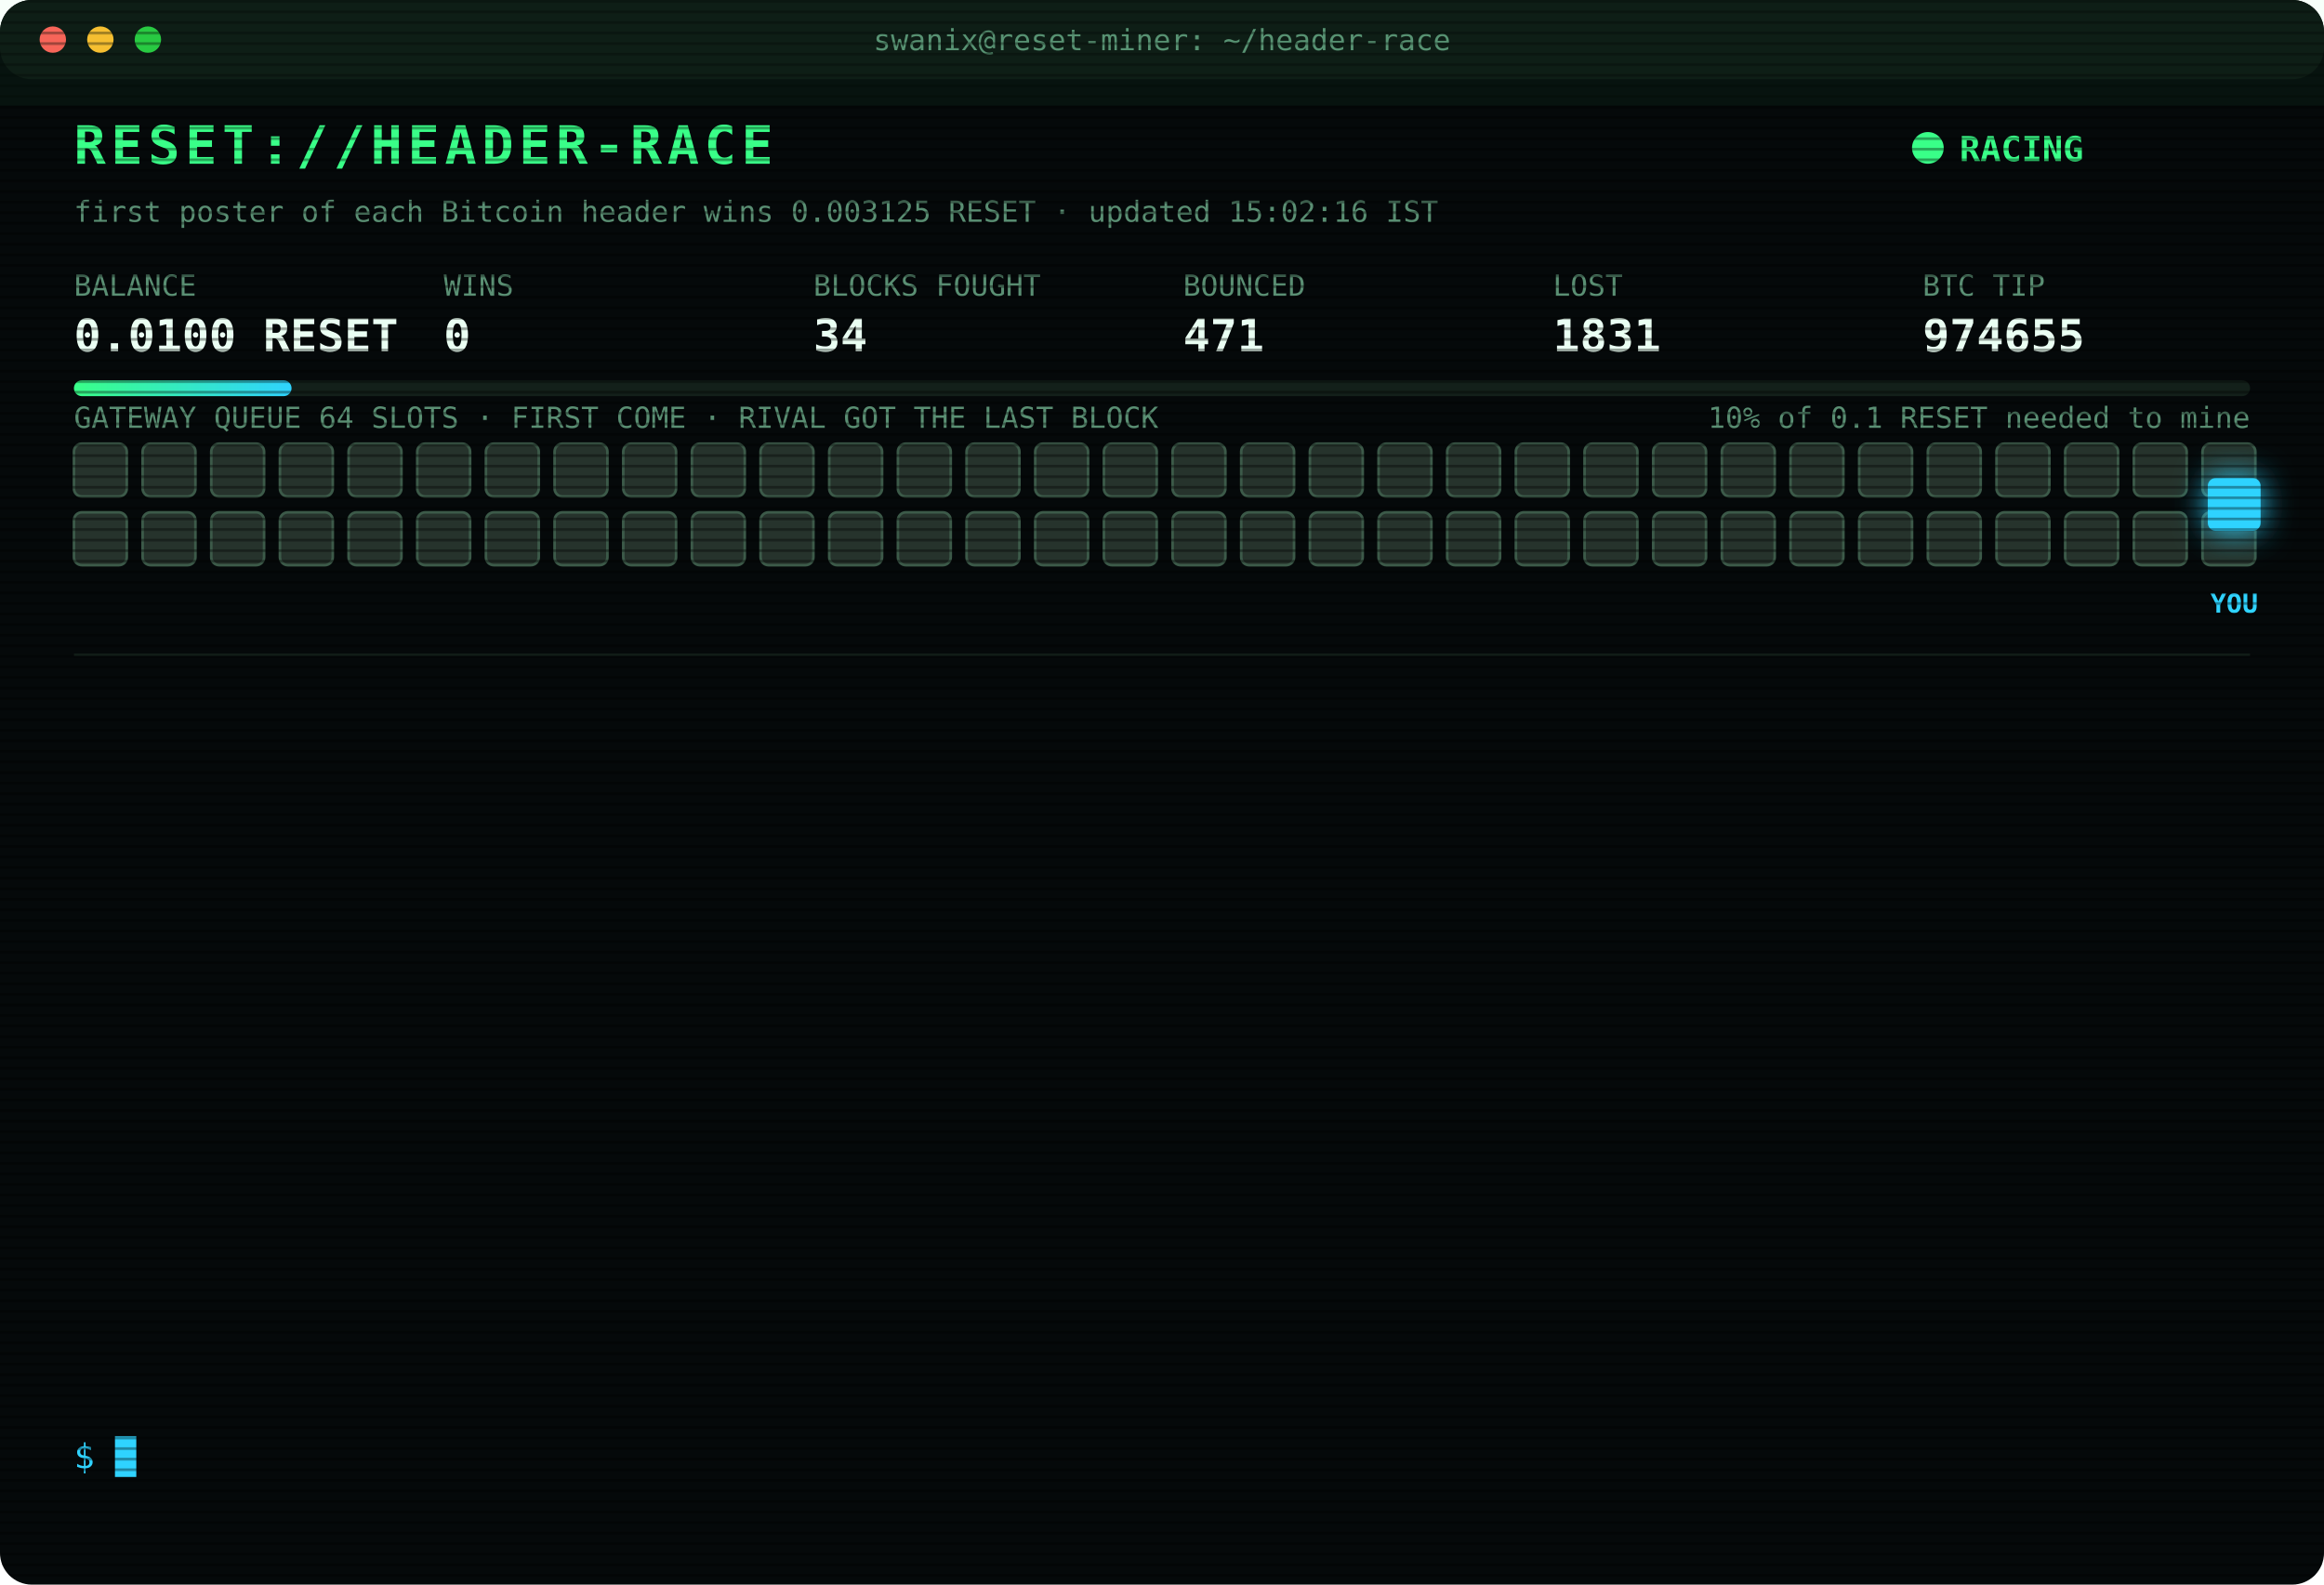
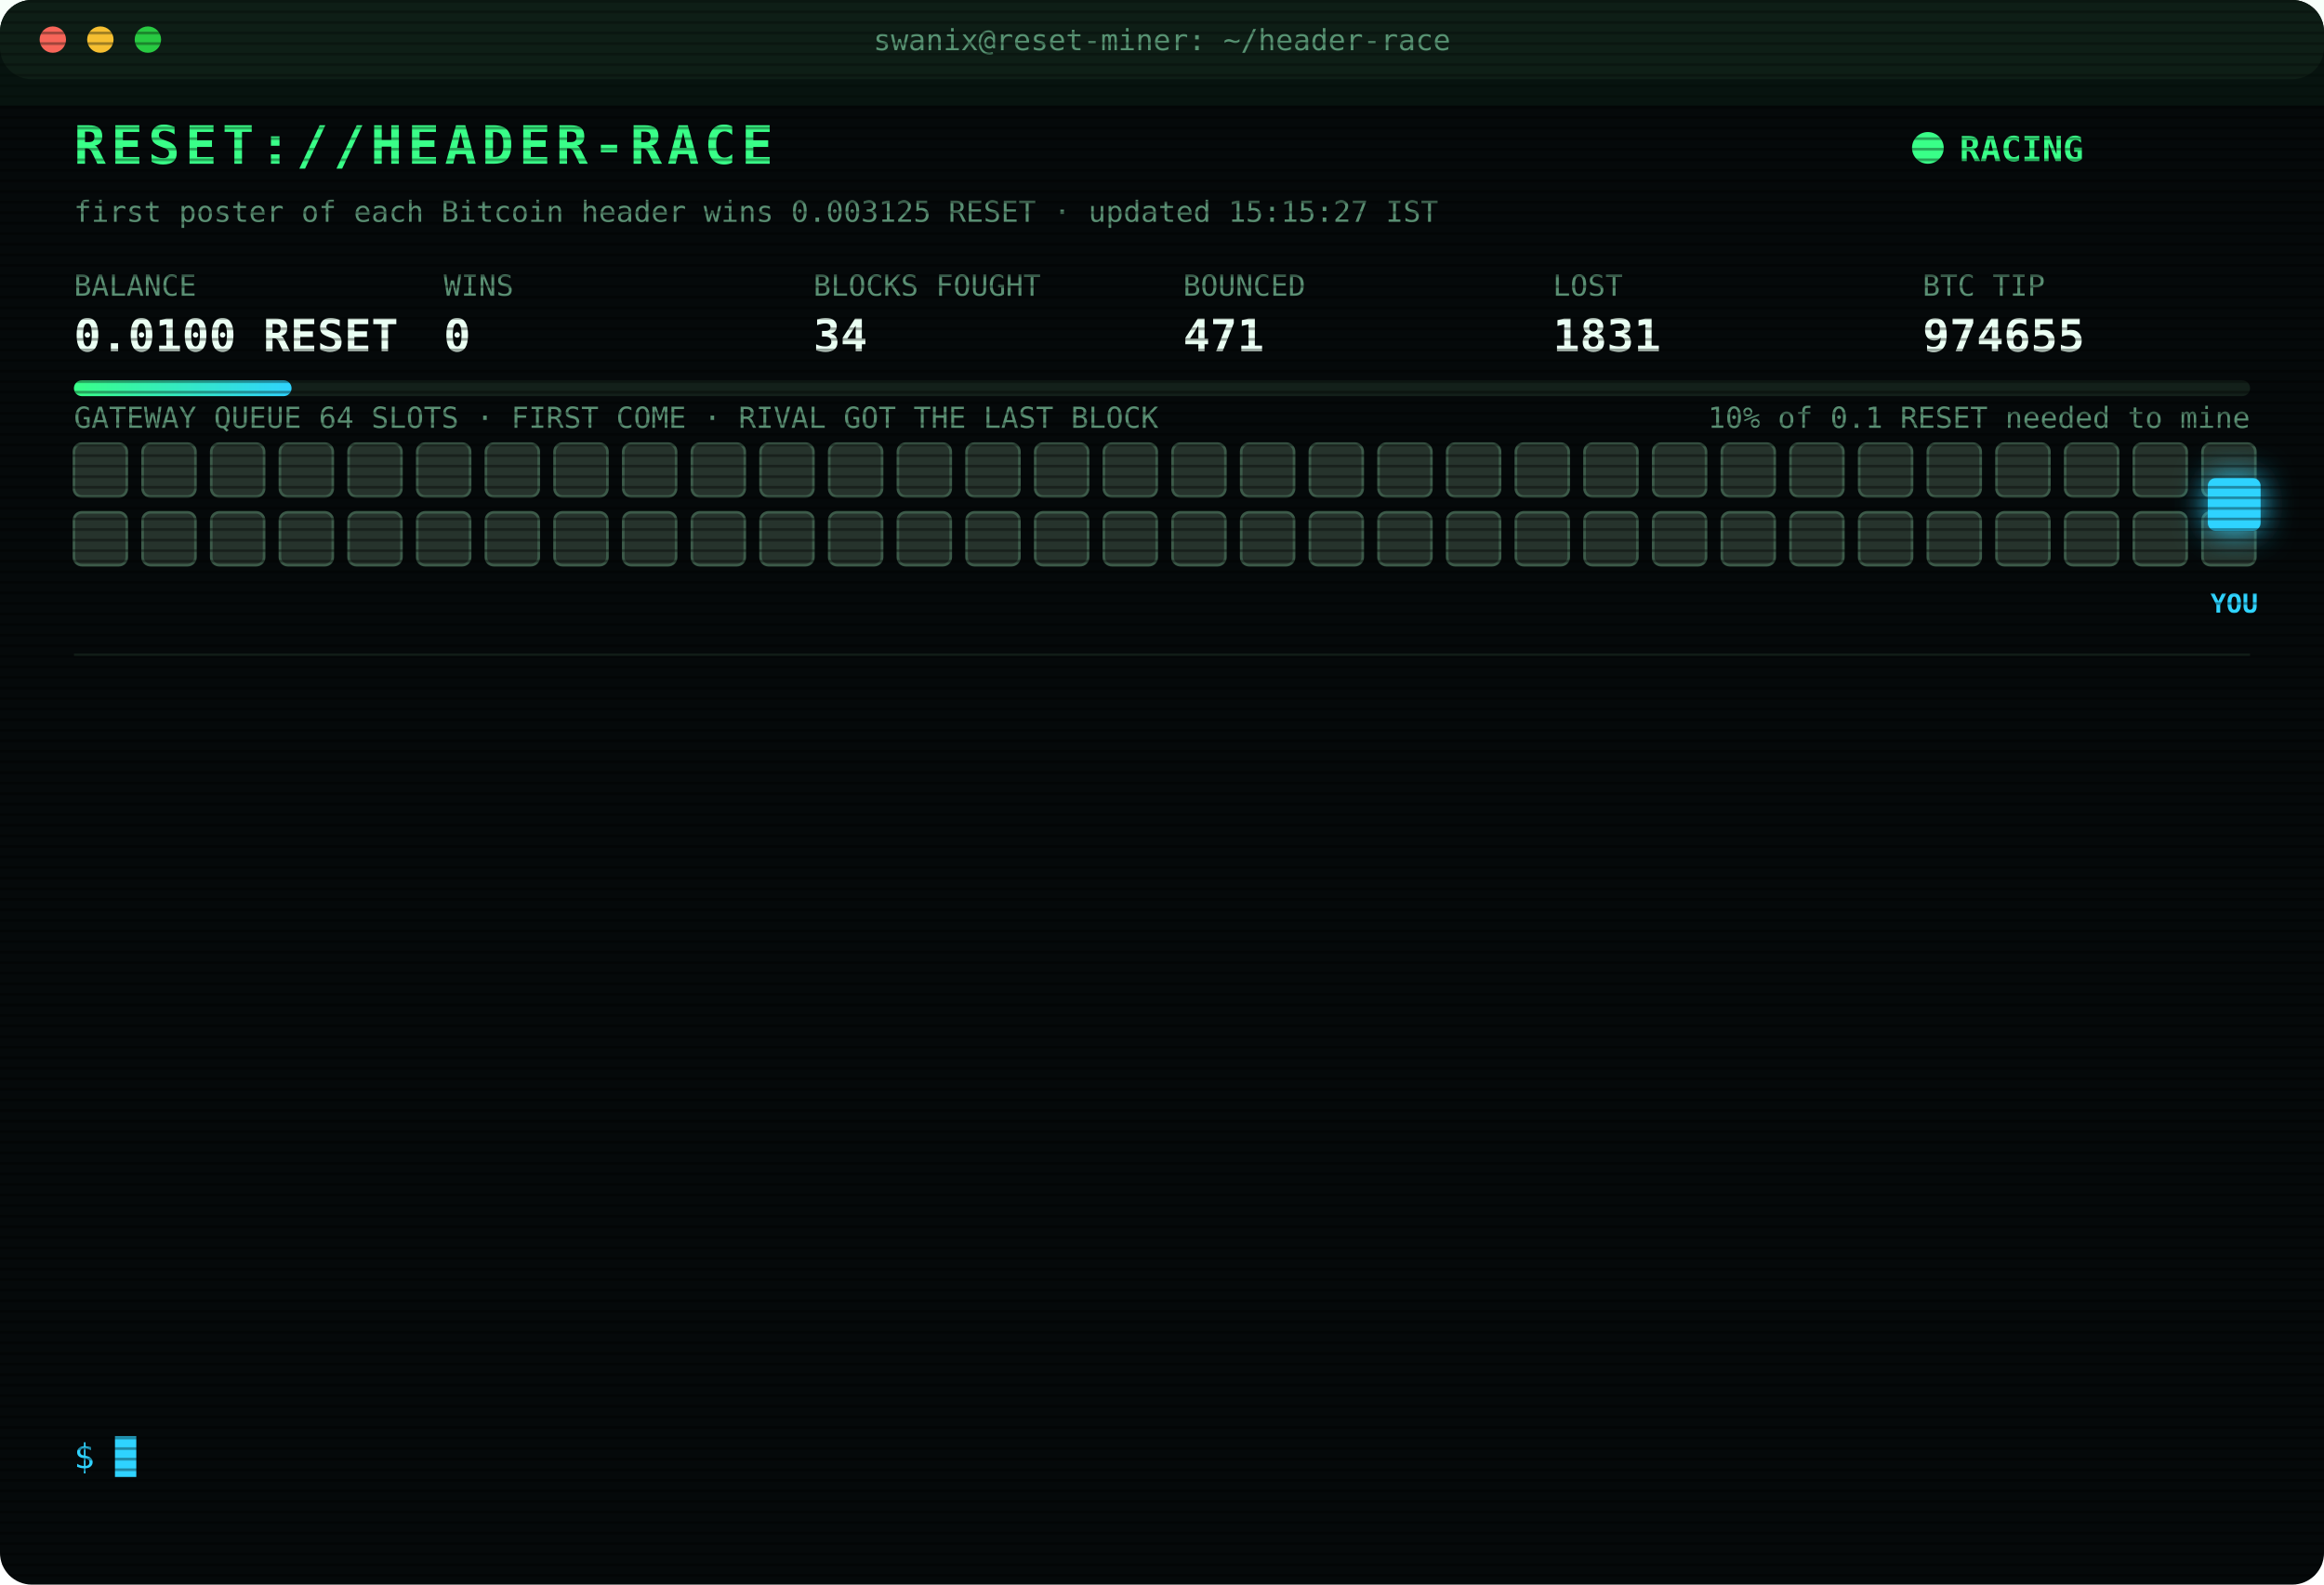
<svg xmlns="http://www.w3.org/2000/svg" width="880" height="600" viewBox="0 0 880 600" font-family="ui-monospace,SFMono-Regular,Menlo,Consolas,monospace">
  <style>
text{font-size:13px;fill:#7CFFB2}
.title{font-size:20px;font-weight:700;fill:#39FF88;letter-spacing:2px;animation:glitch 3s infinite steps(1)}
.sub{fill:#2fd3ff}.k{fill:#5a8f73;font-size:11px}.v{font-size:17px;font-weight:700;fill:#eafff3}
.ts{fill:#3f6b56}.boot{fill:#2fd3ff}.dim{fill:#5a8f73}.bad{fill:#ff4d6d}.warn{fill:#ffd23f}.mag{fill:#ff5cf0}.win{fill:#39FF88;font-weight:700}
.tag{font-size:10px;fill:#2fd3ff;font-weight:700}
.rival{fill:#26332c;stroke:#3c5a49;animation:jam 1.2s infinite alternate}
.idle{fill:#141c18;stroke:#22302a;animation:breathe 4s infinite}
.me{fill:#2fd3ff;filter:drop-shadow(0 0 6px #2fd3ff)}
.hover{animation:nudge 1.1s infinite ease-in-out}.bounce{animation:kick 1.4s infinite}
.ln{opacity:0;animation:in .4s forwards}
.cur{animation:blink 1s infinite steps(1)}
.scan{animation:scan 6s infinite linear}
.led{animation:blink 1.4s infinite}
@keyframes in{from{opacity:0;transform:translateX(-6px)}to{opacity:1;transform:none}}
@keyframes blink{50%{opacity:0}}
@keyframes jam{to{fill:#33463b}}
@keyframes breathe{50%{opacity:.4}}
@keyframes nudge{50%{transform:translateX(-10px)}}
@keyframes kick{0%,100%{transform:none}30%{transform:translateX(-14px)}55%{transform:translateX(10px) translateY(-6px)}}
@keyframes glitch{0%,92%{transform:none}93%{transform:translateX(2px);fill:#ff4d6d}95%{transform:translateX(-2px);fill:#2fd3ff}97%{transform:none}}
@keyframes scan{from{transform:translateY(-40px)}to{transform:translateY(600px)}}
</style>
  <defs>
    <pattern id="sl" width="4" height="4" patternUnits="userSpaceOnUse">
      <rect width="4" height="1" fill="#000" opacity=".35" />
    </pattern>
    <linearGradient id="bar">
      <stop offset="0" stop-color="#39FF88" />
      <stop offset="1" stop-color="#2fd3ff" />
    </linearGradient>
  </defs>
  <rect width="880" height="600" rx="12" fill="#05090a" />
  <rect width="880" height="30" rx="12" fill="#0d1512" />
  <circle cx="20" cy="15" r="5" fill="#ff5f57" />
  <circle cx="38" cy="15" r="5" fill="#febc2e" />
  <circle cx="56" cy="15" r="5" fill="#28c840" />
  <text x="440" y="19" text-anchor="middle" class="k">swanix@reset-miner: ~/header-race</text>
  <text x="28" y="62" class="title">RESET://HEADER-RACE</text>
  <circle class="led" cx="730" cy="56" r="6" fill="#39FF88" />
  <text x="742" y="61" class="win">RACING</text>
-   <text x="28" y="84" class="k">first poster of each Bitcoin header wins 0.003125 RESET · updated 15:02:16 IST</text>
+   <text x="28" y="84" class="k">first poster of each Bitcoin header wins 0.003125 RESET · updated 15:15:27 IST</text>
  <text x="28" y="112" class="k">BALANCE</text>
  <text x="28" y="133" class="v">0.0100 RESET</text>
  <text x="168" y="112" class="k">WINS</text>
  <text x="168" y="133" class="v">0</text>
  <text x="308" y="112" class="k">BLOCKS FOUGHT</text>
  <text x="308" y="133" class="v">34</text>
  <text x="448" y="112" class="k">BOUNCED</text>
  <text x="448" y="133" class="v">471</text>
  <text x="588" y="112" class="k">LOST</text>
  <text x="588" y="133" class="v">1831</text>
  <text x="728" y="112" class="k">BTC TIP</text>
  <text x="728" y="133" class="v">974655</text>
  <rect x="28" y="144" width="824" height="6" rx="3" fill="#13201a" />
  <rect x="28" y="144" width="82.4" height="6" rx="3" fill="url(#bar)" />
  <text x="852" y="162" text-anchor="end" class="k">10% of 0.1 RESET needed to mine</text>
  <text x="28" y="162" class="k">GATEWAY QUEUE 64 SLOTS · FIRST COME · RIVAL GOT THE LAST BLOCK</text>
  <rect class="rival" x="28" y="168" width="20" height="20" rx="3" style="animation-delay:0.00s" />
  <rect class="rival" x="54" y="168" width="20" height="20" rx="3" style="animation-delay:0.05s" />
  <rect class="rival" x="80" y="168" width="20" height="20" rx="3" style="animation-delay:0.10s" />
  <rect class="rival" x="106" y="168" width="20" height="20" rx="3" style="animation-delay:0.15s" />
  <rect class="rival" x="132" y="168" width="20" height="20" rx="3" style="animation-delay:0.20s" />
  <rect class="rival" x="158" y="168" width="20" height="20" rx="3" style="animation-delay:0.25s" />
  <rect class="rival" x="184" y="168" width="20" height="20" rx="3" style="animation-delay:0.30s" />
  <rect class="rival" x="210" y="168" width="20" height="20" rx="3" style="animation-delay:0.35s" />
  <rect class="rival" x="236" y="168" width="20" height="20" rx="3" style="animation-delay:0.40s" />
  <rect class="rival" x="262" y="168" width="20" height="20" rx="3" style="animation-delay:0.45s" />
  <rect class="rival" x="288" y="168" width="20" height="20" rx="3" style="animation-delay:0.50s" />
  <rect class="rival" x="314" y="168" width="20" height="20" rx="3" style="animation-delay:0.55s" />
  <rect class="rival" x="340" y="168" width="20" height="20" rx="3" style="animation-delay:0.60s" />
  <rect class="rival" x="366" y="168" width="20" height="20" rx="3" style="animation-delay:0.65s" />
  <rect class="rival" x="392" y="168" width="20" height="20" rx="3" style="animation-delay:0.70s" />
  <rect class="rival" x="418" y="168" width="20" height="20" rx="3" style="animation-delay:0.75s" />
  <rect class="rival" x="444" y="168" width="20" height="20" rx="3" style="animation-delay:0.80s" />
  <rect class="rival" x="470" y="168" width="20" height="20" rx="3" style="animation-delay:0.85s" />
  <rect class="rival" x="496" y="168" width="20" height="20" rx="3" style="animation-delay:0.90s" />
  <rect class="rival" x="522" y="168" width="20" height="20" rx="3" style="animation-delay:0.95s" />
  <rect class="rival" x="548" y="168" width="20" height="20" rx="3" style="animation-delay:1.00s" />
  <rect class="rival" x="574" y="168" width="20" height="20" rx="3" style="animation-delay:1.05s" />
  <rect class="rival" x="600" y="168" width="20" height="20" rx="3" style="animation-delay:1.10s" />
  <rect class="rival" x="626" y="168" width="20" height="20" rx="3" style="animation-delay:1.15s" />
  <rect class="rival" x="652" y="168" width="20" height="20" rx="3" style="animation-delay:1.20s" />
  <rect class="rival" x="678" y="168" width="20" height="20" rx="3" style="animation-delay:1.25s" />
  <rect class="rival" x="704" y="168" width="20" height="20" rx="3" style="animation-delay:1.30s" />
  <rect class="rival" x="730" y="168" width="20" height="20" rx="3" style="animation-delay:1.35s" />
  <rect class="rival" x="756" y="168" width="20" height="20" rx="3" style="animation-delay:1.40s" />
  <rect class="rival" x="782" y="168" width="20" height="20" rx="3" style="animation-delay:1.45s" />
  <rect class="rival" x="808" y="168" width="20" height="20" rx="3" style="animation-delay:1.50s" />
  <rect class="rival" x="834" y="168" width="20" height="20" rx="3" style="animation-delay:1.55s" />
  <rect class="rival" x="28" y="194" width="20" height="20" rx="3" style="animation-delay:1.60s" />
  <rect class="rival" x="54" y="194" width="20" height="20" rx="3" style="animation-delay:1.65s" />
  <rect class="rival" x="80" y="194" width="20" height="20" rx="3" style="animation-delay:1.70s" />
  <rect class="rival" x="106" y="194" width="20" height="20" rx="3" style="animation-delay:1.75s" />
  <rect class="rival" x="132" y="194" width="20" height="20" rx="3" style="animation-delay:1.80s" />
  <rect class="rival" x="158" y="194" width="20" height="20" rx="3" style="animation-delay:1.85s" />
  <rect class="rival" x="184" y="194" width="20" height="20" rx="3" style="animation-delay:1.90s" />
  <rect class="rival" x="210" y="194" width="20" height="20" rx="3" style="animation-delay:1.95s" />
  <rect class="rival" x="236" y="194" width="20" height="20" rx="3" style="animation-delay:2.00s" />
  <rect class="rival" x="262" y="194" width="20" height="20" rx="3" style="animation-delay:2.05s" />
  <rect class="rival" x="288" y="194" width="20" height="20" rx="3" style="animation-delay:2.10s" />
  <rect class="rival" x="314" y="194" width="20" height="20" rx="3" style="animation-delay:2.15s" />
  <rect class="rival" x="340" y="194" width="20" height="20" rx="3" style="animation-delay:2.20s" />
  <rect class="rival" x="366" y="194" width="20" height="20" rx="3" style="animation-delay:2.25s" />
  <rect class="rival" x="392" y="194" width="20" height="20" rx="3" style="animation-delay:2.30s" />
  <rect class="rival" x="418" y="194" width="20" height="20" rx="3" style="animation-delay:2.35s" />
  <rect class="rival" x="444" y="194" width="20" height="20" rx="3" style="animation-delay:2.40s" />
  <rect class="rival" x="470" y="194" width="20" height="20" rx="3" style="animation-delay:2.45s" />
  <rect class="rival" x="496" y="194" width="20" height="20" rx="3" style="animation-delay:2.50s" />
  <rect class="rival" x="522" y="194" width="20" height="20" rx="3" style="animation-delay:2.55s" />
  <rect class="rival" x="548" y="194" width="20" height="20" rx="3" style="animation-delay:2.60s" />
  <rect class="rival" x="574" y="194" width="20" height="20" rx="3" style="animation-delay:2.65s" />
  <rect class="rival" x="600" y="194" width="20" height="20" rx="3" style="animation-delay:2.70s" />
  <rect class="rival" x="626" y="194" width="20" height="20" rx="3" style="animation-delay:2.75s" />
  <rect class="rival" x="652" y="194" width="20" height="20" rx="3" style="animation-delay:2.80s" />
  <rect class="rival" x="678" y="194" width="20" height="20" rx="3" style="animation-delay:2.85s" />
  <rect class="rival" x="704" y="194" width="20" height="20" rx="3" style="animation-delay:2.90s" />
  <rect class="rival" x="730" y="194" width="20" height="20" rx="3" style="animation-delay:2.95s" />
  <rect class="rival" x="756" y="194" width="20" height="20" rx="3" style="animation-delay:3.00s" />
  <rect class="rival" x="782" y="194" width="20" height="20" rx="3" style="animation-delay:3.05s" />
  <rect class="rival" x="808" y="194" width="20" height="20" rx="3" style="animation-delay:3.10s" />
  <rect class="rival" x="834" y="194" width="20" height="20" rx="3" style="animation-delay:3.15s" />
  <g class="hover">
    <rect class="me" x="836" y="181" width="20" height="20" rx="3" />
    <text class="tag" x="846" y="232" text-anchor="middle">YOU</text>
  </g>
  <line x1="28" x2="852" y1="248" y2="248" stroke="#13201a" />
  <g class="ln" style="animation-delay:0.40s">
    <text x="28" y="270" class="ts">13:27:17</text>
    <text x="104" y="270" class="bad">[LOST] #974641 taken by a rival miner</text>
  </g>
  <g class="ln" style="animation-delay:0.65s">
    <text x="28" y="292" class="ts">13:42:24</text>
    <text x="104" y="292" class="bad">[LOST] #974642 taken by a rival miner</text>
  </g>
  <g class="ln" style="animation-delay:0.90s">
    <text x="28" y="314" class="ts">13:43:21</text>
    <text x="104" y="314" class="bad">[LOST] #974643 taken by a rival miner</text>
  </g>
  <g class="ln" style="animation-delay:1.15s">
    <text x="28" y="336" class="ts">13:46:22</text>
    <text x="104" y="336" class="bad">[LOST] #974644 taken by a rival miner</text>
  </g>
  <g class="ln" style="animation-delay:1.40s">
    <text x="28" y="358" class="ts">13:50:40</text>
    <text x="104" y="358" class="bad">[LOST] #974645 taken by a rival miner</text>
  </g>
  <g class="ln" style="animation-delay:1.65s">
    <text x="28" y="380" class="ts">14:22:44</text>
    <text x="104" y="380" class="bad">[LOST] #974647 taken by a rival miner</text>
  </g>
  <g class="ln" style="animation-delay:1.90s">
    <text x="28" y="402" class="ts">14:26:47</text>
    <text x="104" y="402" class="bad">[LOST] #974648 taken by a rival miner</text>
  </g>
  <g class="ln" style="animation-delay:2.15s">
    <text x="28" y="424" class="ts">14:33:40</text>
    <text x="104" y="424" class="bad">[LOST] #974650 taken by a rival miner</text>
  </g>
  <g class="ln" style="animation-delay:2.40s">
    <text x="28" y="446" class="ts">14:46:55</text>
    <text x="104" y="446" class="bad">[LOST] #974651 taken by a rival miner</text>
  </g>
  <g class="ln" style="animation-delay:2.65s">
    <text x="28" y="468" class="ts">14:48:43</text>
    <text x="104" y="468" class="bad">[LOST] #974652 taken by a rival miner</text>
  </g>
  <g class="ln" style="animation-delay:2.90s">
    <text x="28" y="490" class="ts">14:52:27</text>
    <text x="104" y="490" class="bad">[LOST] #974653 taken by a rival miner</text>
  </g>
  <g class="ln" style="animation-delay:3.15s">
    <text x="28" y="512" class="ts">15:01:08</text>
    <text x="104" y="512" class="bad">[LOST] #974654 taken by a rival miner</text>
  </g>
  <g class="ln" style="animation-delay:3.40s">
    <text x="28" y="534" class="ts">15:02:16</text>
    <text x="104" y="534" class="bad">[LOST] #974655 taken by a rival miner</text>
  </g>
  <text x="28" y="556" class="sub">$ <tspan class="cur">█</tspan>
  </text>
  <rect width="880" height="600" rx="12" fill="url(#sl)" pointer-events="none" />
  <rect class="scan" width="880" height="40" fill="#39FF88" opacity=".04" />
</svg>
